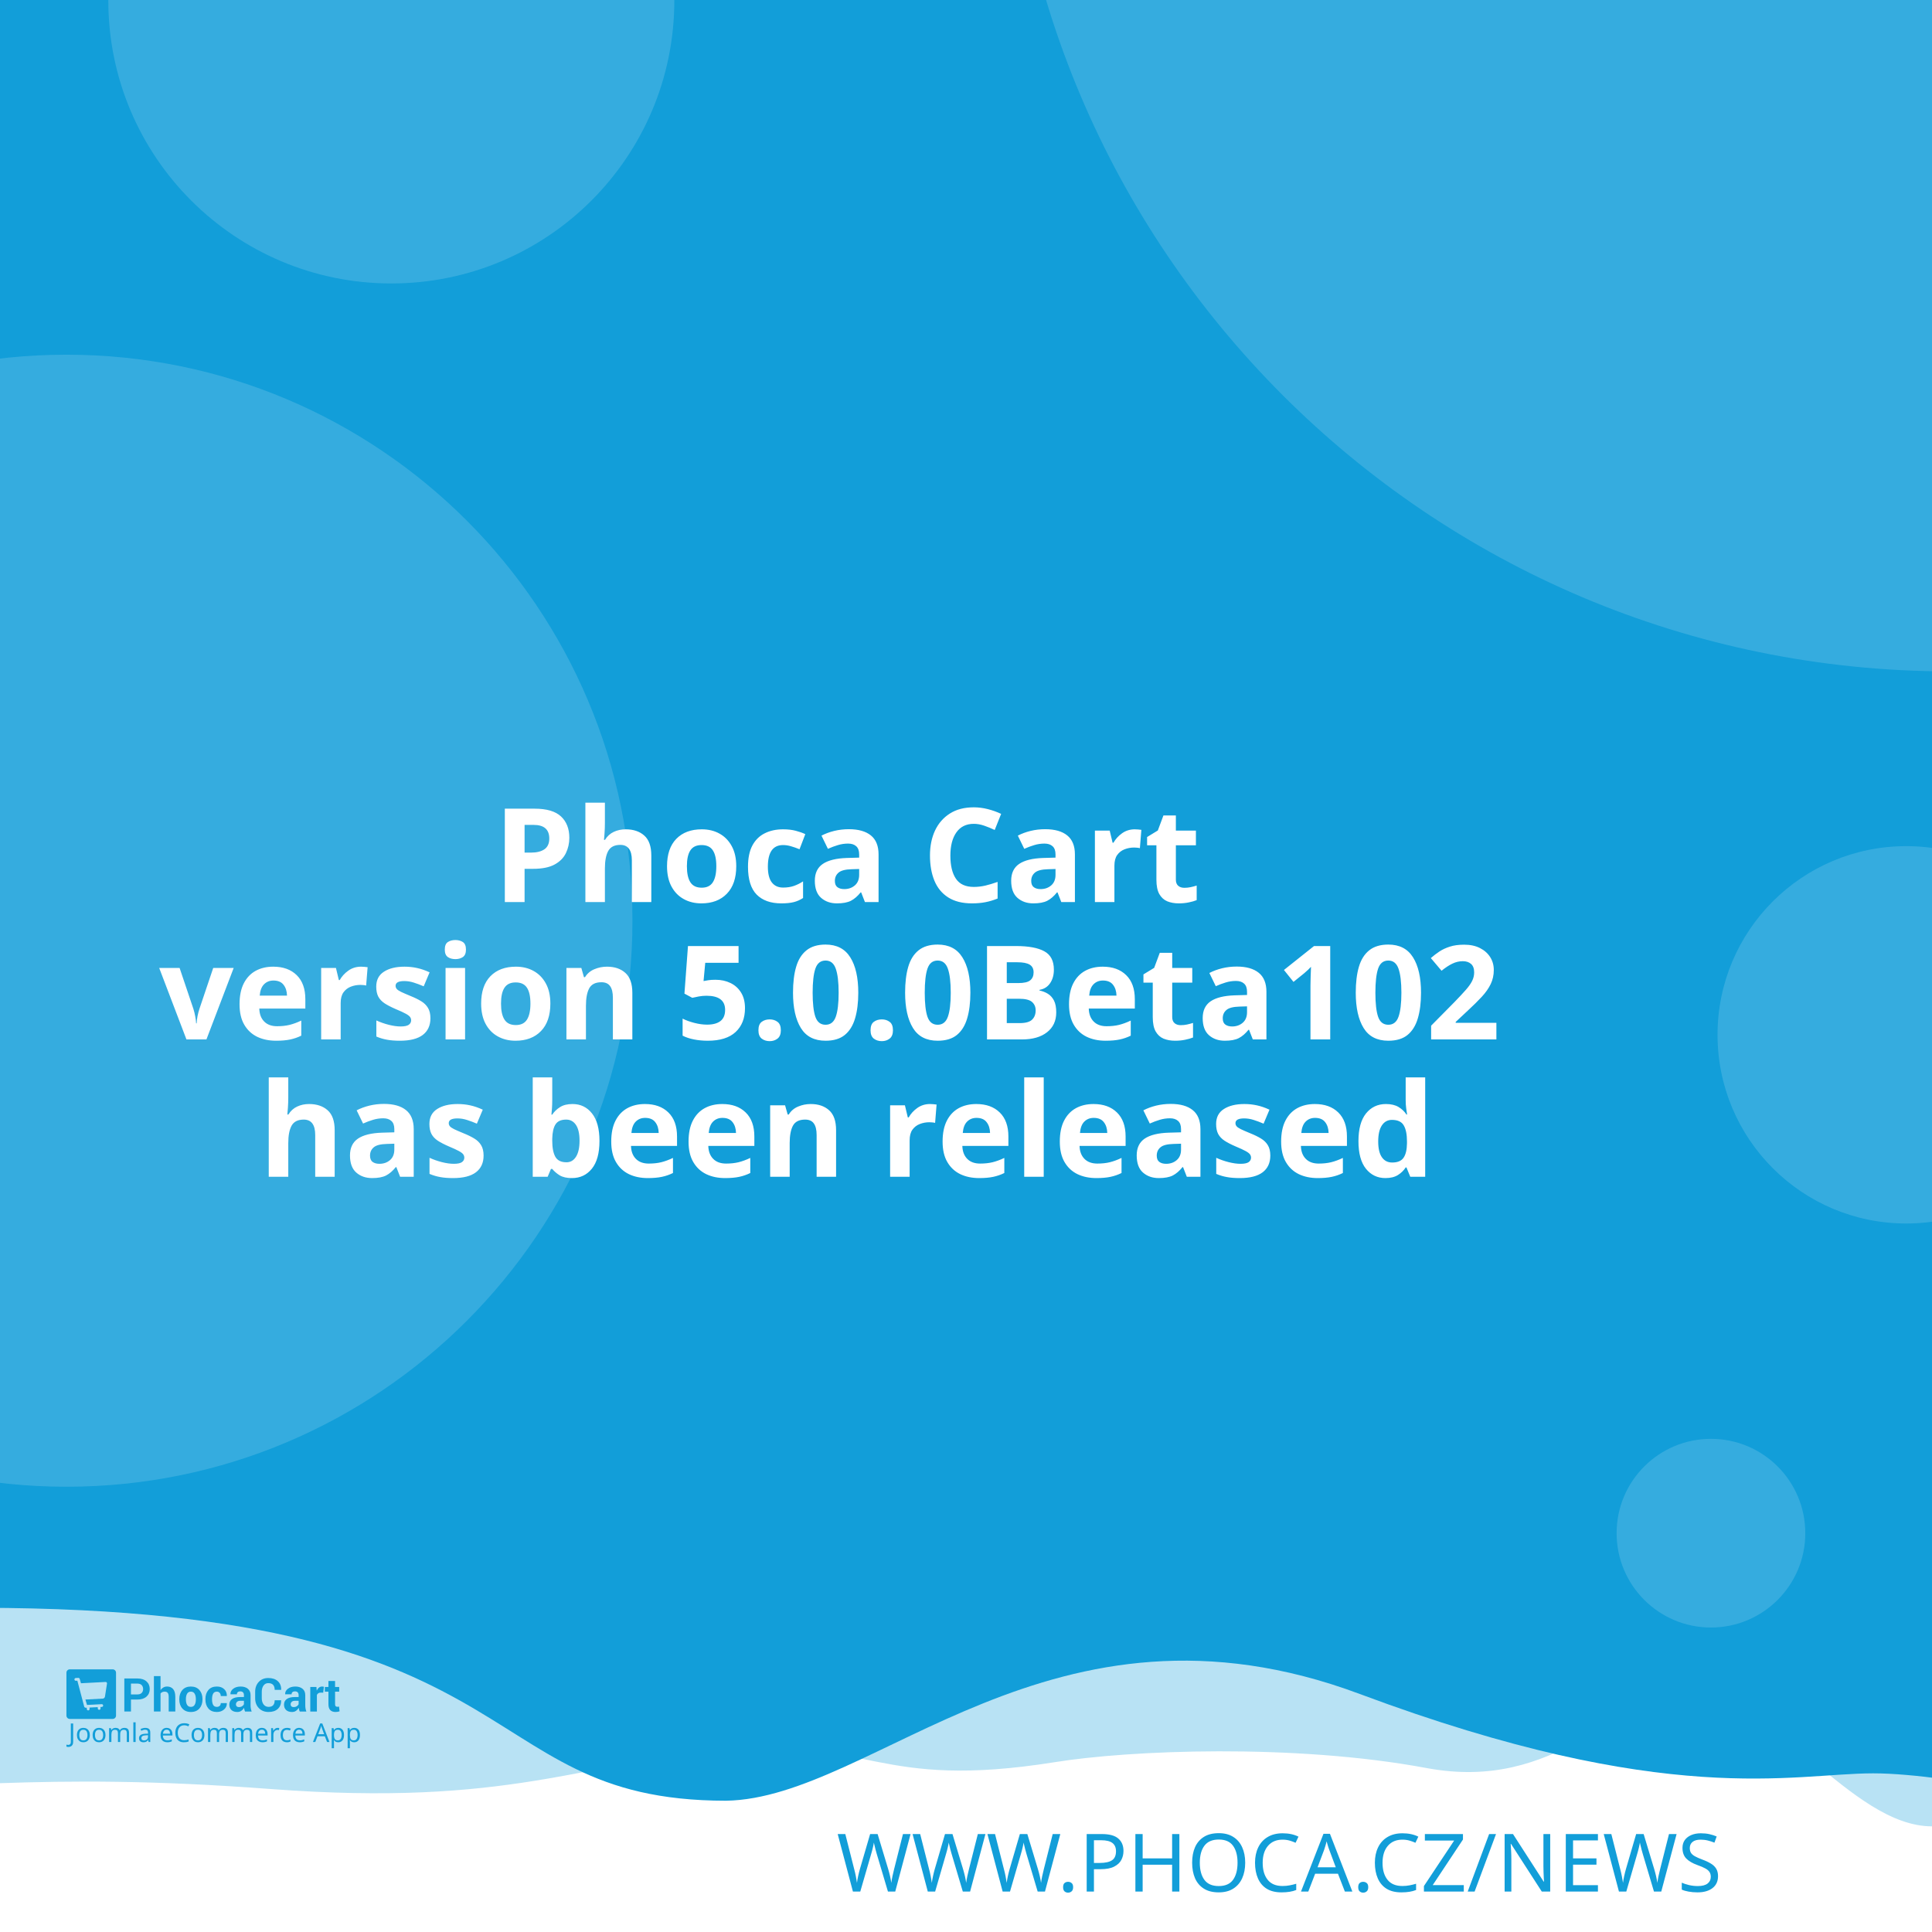
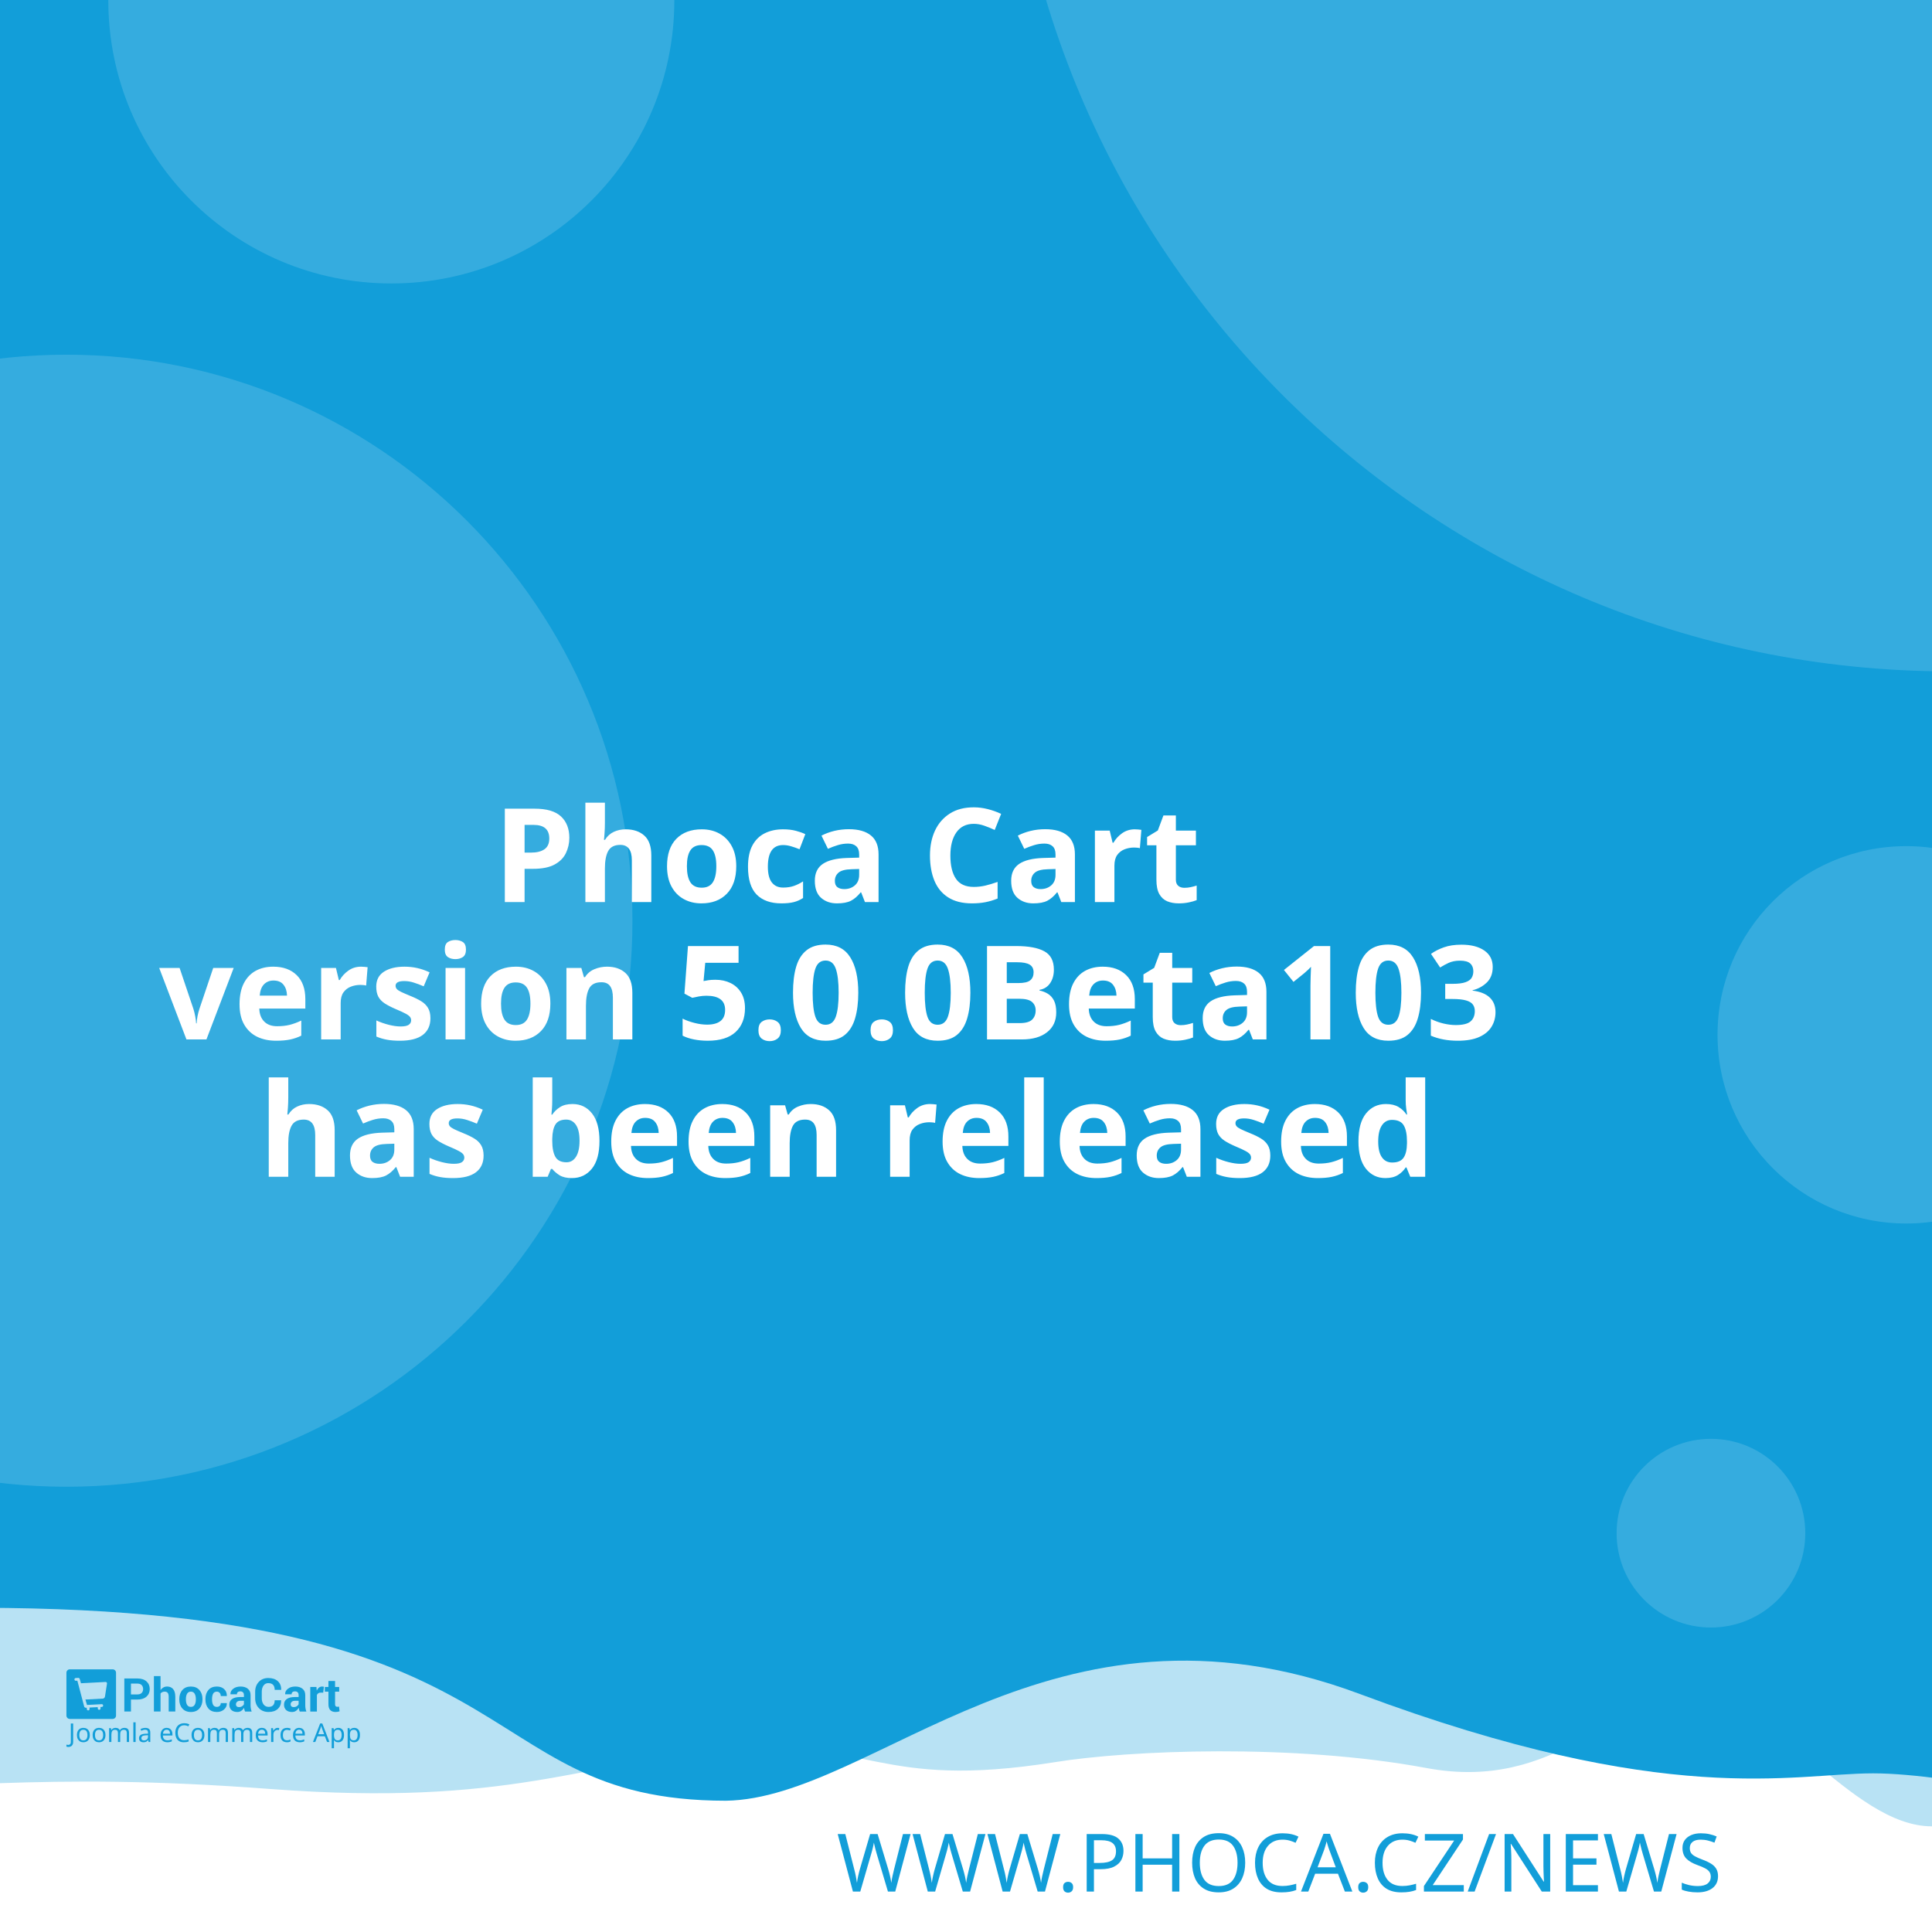
<svg xmlns="http://www.w3.org/2000/svg" width="512" height="512" viewBox="0 0 512 512" version="1.1" id="svg5">
  <defs id="defs2" />
  <g id="layer1">
    <path d="m -288.549,96.962 a 6.384,6.384 0 0 0 -6.384,6.384 v 81.087 a 6.384,6.384 0 0 0 6.384,6.384 h 81.083 a 6.384,6.384 0 0 0 6.384,-6.384 v -81.087 a 6.384,6.384 0 0 0 -6.384,-6.384 z m 16.084,16.188 c 0.591,-0.033 1.134,0.125 1.642,0.482 0.508,0.359 0.842,0.809 1.006,1.355 l 2.415,8.308 46.517,-2.44 c 0.829,-0.043 1.521,0.245 2.074,0.86 0.55,0.606 0.769,1.334 0.636,2.174 l -3.898,24.937 c -0.138,0.736 -0.57,1.497 -1.288,2.273 -0.719,0.787 -1.656,1.211 -2.797,1.272 l -32.861,1.721 3.038,10.253 27.775,-1.455 c 0.726,-0.04 1.351,0.178 1.887,0.648 0.523,0.483 0.803,1.086 0.844,1.812 0.038,0.726 -0.178,1.352 -0.648,1.887 -0.483,0.525 -1.086,0.806 -1.812,0.844 l -2.597,0.137 0.137,2.593 c 0.038,0.729 -0.178,1.356 -0.661,1.879 -0.472,0.535 -1.071,0.819 -1.8,0.856 -0.726,0.038 -1.353,-0.178 -1.879,-0.661 -0.535,-0.472 -0.814,-1.073 -0.852,-1.8 l -0.137,-2.593 -15.573,0.81 0.133,2.597 c 0.038,0.729 -0.176,1.356 -0.648,1.879 -0.483,0.535 -1.086,0.818 -1.812,0.856 -0.726,0.04 -1.352,-0.178 -1.887,-0.661 -0.525,-0.472 -0.806,-1.073 -0.844,-1.8 l -0.137,-2.597 -1.608,0.083 c -0.623,0.033 -1.193,-0.112 -1.721,-0.428 -0.515,-0.317 -0.883,-0.632 -1.11,-0.931 l -0.287,-0.507 -13.05,-49.343 -2.805,0.146 c -0.696,0.038 -1.312,-0.181 -1.858,-0.661 -0.545,-0.472 -0.835,-1.069 -0.873,-1.795 -0.038,-0.729 0.186,-1.353 0.682,-1.879 0.493,-0.535 1.083,-0.818 1.779,-0.856 z" style="fill:#ffffff;stroke-width:1;paint-order:stroke fill markers" id="path400" />
    <rect style="opacity:1;fill:#ffffff;stroke-width:5;stroke-linejoin:round;paint-order:stroke fill markers" id="rect723" width="512" height="512" x="0" y="0" />
    <path id="rect4460" style="opacity:0.3;fill:#129ed9;fill-opacity:1;stroke-width:5;stroke-linejoin:round;paint-order:stroke fill markers" d="M -256,4 H 768 v 480 c 0,0 -42.667,-10 -64,-10 -21.333,0 -42.408,10 -64,10 -21.592,0 -42.667,-10 -64,-10 -21.333,0 -42.408,10 -64,10 -21.592,0 -41.887,-34.701 -63.221,-34.701 -21.333,0 -35.645,25.795 -70.761,19.246 -35.116,-6.549 -78.862,-4.741 -98.515,-1.547 -47.289,7.533 -49.247,-6.724 -87.369,-3.311 -38.122,3.413 -56.921,15.193 -120.307,10.429 -63.387,-4.764 -84.091,0.698 -135.827,-0.116 -21.333,0 -42.408,10 -64,10 -21.592,0 -42.667,-10 -64,-10 -21.333,0 -64,10 -64,10 z" />
    <path id="rect4460-5" style="fill:#129ed9;fill-opacity:1;stroke-width:5;stroke-linejoin:round;paint-order:stroke fill markers" d="M -316,4.9999998e-7 H 708 V 480 c 0,0 -42.667,-10 -64,-10 -21.333,0 -42.408,10 -64,10 -21.592,0 -62.256,-10.048 -83.59,-10.048 -21.333,0 -54.449,9.448 -136.059,-21.03 -81.61,-30.478 -128.583,27.669 -167.971,28.291 -70.795,-0.042 -47.303,-54.288 -212.561,-50.983 C -185.439,429.534 -38.408,480 -60,480 c -21.592,0 -42.667,-10 -64,-10 -21.333,0 -42.408,10 -64,10 -21.592,0 -42.667,-10 -64,-10 -21.333,0 -64,10 -64,10 z" />
    <text xml:space="preserve" style="font-style:normal;font-weight:normal;font-size:21.333px;line-height:1.25;font-family:sans-serif;fill:#129ed9;fill-opacity:1;stroke:none" x="484.042" y="501.277" id="text2910-3-7">
      <tspan id="tspan2908-6-5" x="484.042" y="501.277" style="font-style:normal;font-variant:normal;font-weight:300;font-stretch:normal;font-size:21.333px;font-family:Montserrat;-inkscape-font-specification:'Montserrat Light';text-align:end;text-anchor:end;fill:#129ed9;fill-opacity:1">WWW.PHOCA.CZ/NEWS</tspan>
    </text>
    <text xml:space="preserve" style="font-style:normal;font-variant:normal;font-weight:600;font-stretch:normal;font-size:34.667px;line-height:1.05;font-family:Rubik;-inkscape-font-specification:'Rubik Semi-Bold';fill:#ffffff;fill-opacity:1;stroke:none" x="256" y="165" id="text11252">
      <tspan x="256" y="165" id="tspan403" style="text-align:center;text-anchor:middle" />
      <tspan x="256" y="202.659" style="font-size:34.667px;text-align:center;text-anchor:middle" id="tspan442" />
      <tspan x="256" y="239.059" style="font-size:34.667px;text-align:center;text-anchor:middle" id="tspan444">Phoca Cart</tspan>
-       <tspan x="256" y="275.459" id="tspan1992" style="font-size:34.667px;text-align:center;text-anchor:middle">version 5.0.0Beta102
+       <tspan x="256" y="275.459" id="tspan1992" style="font-size:34.667px;text-align:center;text-anchor:middle">version 5.0.0Beta103
</tspan>
      <tspan x="256" y="311.859" id="tspan2906" style="font-size:34.667px;text-align:center;text-anchor:middle">has been released</tspan>
      <tspan x="256" y="348.259" id="tspan1994" style="font-size:34.667px" />
    </text>
    <circle style="opacity:0.15;fill:#ffffff;fill-opacity:1;stroke-width:5;stroke-linejoin:round;paint-order:stroke fill markers" id="path8376" cx="516.67" cy="-72.081" r="250" />
    <circle style="opacity:0.15;fill:#ffffff;fill-opacity:1;stroke-width:5;stroke-linejoin:round;paint-order:stroke fill markers" id="path8376-9" cx="17.604" cy="244" r="150" />
    <circle style="opacity:0.15;fill:#ffffff;fill-opacity:1;stroke-width:5;stroke-linejoin:round;paint-order:stroke fill markers" id="path8376-6" cx="103.704" cy="0.117" r="75" />
    <circle style="opacity:0.15;fill:#ffffff;fill-opacity:1;stroke-width:5;stroke-linejoin:round;paint-order:stroke fill markers" id="path8376-6-2" cx="505.168" cy="274.238" r="50" />
    <g id="g8950" transform="matrix(0.298069,0,0,0.298069,107.3348,335.2596)" style="fill:#129ed9;fill-opacity:1;stroke-width:3.355">
      <g id="g895" transform="translate(-301.0409,359.4151)" style="fill:#129ed9;fill-opacity:1;stroke-width:3.355">
        <g transform="matrix(1.3333,0,0,-1.3333,-75.59,850.15)" fill="#ffffff" image-rendering="optimizeQuality" id="g280" style="clip-rule:evenodd;fill:#129ed9;fill-opacity:1;stroke-width:8.934;shape-rendering:geometricPrecision">
          <path d="m 99.728,617.49 v -7.994 h -4.423 v 22.031 h 8.784 c 2.532,0 4.527,-0.646 5.979,-1.937 1.452,-1.291 2.181,-2.99 2.181,-5.097 0,-2.107 -0.729,-3.801 -2.181,-5.082 -1.452,-1.281 -3.446,-1.921 -5.979,-1.921 z m 0,3.408 h 4.361 c 1.23,0 2.165,0.336 2.801,1.002 0.635,0.671 0.951,1.523 0.951,2.561 0,1.059 -0.315,1.932 -0.946,2.623 -0.63,0.687 -1.566,1.033 -2.806,1.033 H 99.728 Z" id="path262" style="fill:#129ed9;fill-opacity:1;stroke-width:3.355" />
          <path d="m 119.45,623.79 c 0.517,0.749 1.147,1.327 1.891,1.746 0.749,0.418 1.576,0.63 2.485,0.63 1.705,0 3.043,-0.568 4.02,-1.704 0.971,-1.131 1.457,-2.887 1.457,-5.252 v -9.714 h -4.418 v 9.76 c 0,1.276 -0.227,2.174 -0.677,2.706 -0.445,0.532 -1.116,0.795 -2.005,0.795 -0.605,0 -1.137,-0.108 -1.602,-0.325 -0.465,-0.217 -0.847,-0.522 -1.152,-0.919 v -12.017 h -4.418 v 23.611 h 4.418 z" id="path264" style="fill:#129ed9;fill-opacity:1;stroke-width:3.355" />
          <path d="m 131.96,617.83 c 0,2.438 0.682,4.436 2.046,5.996 1.359,1.554 3.25,2.334 5.663,2.334 2.418,0 4.315,-0.774 5.689,-2.329 1.375,-1.549 2.062,-3.553 2.062,-6.001 v -0.32 c 0,-2.458 -0.687,-4.462 -2.051,-6.011 -1.369,-1.544 -3.261,-2.319 -5.674,-2.319 -2.418,0 -4.315,0.775 -5.684,2.319 -1.364,1.549 -2.051,3.553 -2.051,6.011 z m 4.408,-0.31 c 0,-1.487 0.264,-2.68 0.785,-3.584 0.527,-0.899 1.375,-1.348 2.542,-1.348 1.142,0 1.979,0.454 2.506,1.358 0.532,0.904 0.796,2.097 0.796,3.574 v 0.315 c 0,1.446 -0.269,2.629 -0.801,3.542 -0.537,0.914 -1.38,1.374 -2.527,1.374 -1.142,0 -1.979,-0.46 -2.506,-1.379 -0.532,-0.919 -0.796,-2.102 -0.796,-3.537 z" id="path266" style="fill:#129ed9;fill-opacity:1;stroke-width:3.355" />
          <path d="m 157.01,612.59 c 0.79,0 1.421,0.227 1.891,0.682 0.475,0.454 0.713,1.064 0.713,1.828 h 4.015 l 0.041,-0.093 c 0.041,-1.653 -0.579,-3.037 -1.871,-4.152 -1.287,-1.116 -2.883,-1.673 -4.79,-1.673 -2.439,0 -4.325,0.769 -5.648,2.314 -1.318,1.544 -1.979,3.522 -1.979,5.944 v 0.449 c 0,2.412 0.656,4.395 1.974,5.944 1.317,1.554 3.198,2.329 5.638,2.329 2.02,0 3.648,-0.573 4.883,-1.725 1.235,-1.151 1.835,-2.664 1.793,-4.539 l -0.031,-0.088 h -4.026 c 0,0.842 -0.233,1.544 -0.698,2.107 -0.46,0.558 -1.101,0.837 -1.922,0.837 -1.168,0 -1.995,-0.454 -2.475,-1.358 -0.476,-0.904 -0.718,-2.071 -0.718,-3.496 v -0.454 c 0,-1.456 0.243,-2.628 0.718,-3.522 0.48,-0.888 1.312,-1.332 2.491,-1.332" id="path268" style="fill:#129ed9;fill-opacity:1;stroke-width:3.355" />
          <path d="m 175.8,609.49 c -0.165,0.372 -0.305,0.764 -0.419,1.183 -0.119,0.413 -0.202,0.837 -0.248,1.27 -0.455,-0.8 -1.054,-1.456 -1.798,-1.978 -0.739,-0.521 -1.628,-0.785 -2.656,-0.785 -1.715,0 -3.038,0.439 -3.963,1.322 -0.93,0.883 -1.395,2.086 -1.395,3.604 0,1.606 0.62,2.845 1.855,3.729 1.235,0.883 3.038,1.322 5.41,1.322 h 2.47 v 1.301 c 0,0.785 -0.207,1.394 -0.62,1.828 -0.413,0.434 -1.023,0.651 -1.834,0.651 -0.713,0 -1.266,-0.175 -1.653,-0.522 -0.393,-0.346 -0.584,-0.826 -0.584,-1.446 l -4.268,0.016 -0.016,0.093 c -0.072,1.379 0.527,2.572 1.798,3.579 1.271,1.002 2.946,1.503 5.013,1.503 1.958,0 3.545,-0.496 4.769,-1.492 1.22,-0.992 1.829,-2.406 1.829,-4.24 v -6.76 c 0,-0.769 0.062,-1.492 0.176,-2.164 0.119,-0.676 0.299,-1.348 0.553,-2.014 z m -4.046,2.943 c 0.78,0 1.468,0.191 2.077,0.574 0.605,0.382 1.013,0.826 1.225,1.332 v 2.308 h -2.47 c -0.935,0 -1.648,-0.232 -2.134,-0.702 -0.481,-0.47 -0.724,-1.033 -0.724,-1.699 0,-0.542 0.181,-0.981 0.542,-1.312 0.367,-0.336 0.858,-0.501 1.483,-0.501" id="path270" style="fill:#129ed9;fill-opacity:1;stroke-width:3.355" />
          <path d="m 199.84,617.01 0.031,-0.088 c 0.041,-2.37 -0.682,-4.25 -2.17,-5.645 -1.488,-1.394 -3.555,-2.091 -6.201,-2.091 -2.656,0 -4.811,0.852 -6.464,2.556 -1.653,1.704 -2.486,3.894 -2.486,6.579 v 4.369 c 0,2.67 0.812,4.86 2.424,6.574 1.617,1.715 3.715,2.572 6.299,2.572 2.723,0 4.852,-0.697 6.386,-2.097 1.535,-1.399 2.284,-3.305 2.243,-5.717 l -0.031,-0.088 h -4.299 c 0,1.451 -0.346,2.561 -1.044,3.336 -0.698,0.769 -1.783,1.157 -3.255,1.157 -1.323,0 -2.372,-0.537 -3.147,-1.606 -0.78,-1.074 -1.168,-2.438 -1.168,-4.1 v -4.39 c 0,-1.683 0.408,-3.057 1.225,-4.131 0.822,-1.069 1.922,-1.606 3.317,-1.606 1.38,0 2.403,0.372 3.064,1.11 0.661,0.744 0.992,1.844 0.992,3.305 z" id="path272" style="fill:#129ed9;fill-opacity:1;stroke-width:3.355" />
          <path d="m 212.27,609.49 c -0.165,0.372 -0.305,0.764 -0.419,1.183 -0.119,0.413 -0.202,0.837 -0.248,1.27 -0.455,-0.8 -1.054,-1.456 -1.798,-1.978 -0.739,-0.521 -1.628,-0.785 -2.656,-0.785 -1.716,0 -3.038,0.439 -3.963,1.322 -0.93,0.883 -1.395,2.086 -1.395,3.604 0,1.606 0.62,2.845 1.855,3.729 1.235,0.883 3.039,1.322 5.41,1.322 h 2.47 v 1.301 c 0,0.785 -0.207,1.394 -0.62,1.828 -0.413,0.434 -1.023,0.651 -1.834,0.651 -0.713,0 -1.266,-0.175 -1.654,-0.522 -0.393,-0.346 -0.584,-0.826 -0.584,-1.446 l -4.268,0.016 -0.016,0.093 c -0.072,1.379 0.527,2.572 1.798,3.579 1.271,1.002 2.945,1.503 5.013,1.503 1.958,0 3.545,-0.496 4.769,-1.492 1.22,-0.992 1.829,-2.406 1.829,-4.24 v -6.76 c 0,-0.769 0.062,-1.492 0.176,-2.164 0.119,-0.676 0.3,-1.348 0.553,-2.014 z m -4.046,2.943 c 0.78,0 1.468,0.191 2.077,0.574 0.605,0.382 1.013,0.826 1.224,1.332 v 2.308 h -2.47 c -0.935,0 -1.649,-0.232 -2.134,-0.702 -0.481,-0.47 -0.723,-1.033 -0.723,-1.699 0,-0.542 0.181,-0.981 0.542,-1.312 0.367,-0.336 0.858,-0.501 1.483,-0.501" id="path274" style="fill:#129ed9;fill-opacity:1;stroke-width:3.355" />
          <path d="m 227.92,622.06 -1.617,0.046 c -0.656,0 -1.199,-0.134 -1.623,-0.408 -0.423,-0.274 -0.744,-0.656 -0.966,-1.152 v -11.052 h -4.408 v 16.36 h 4.103 l 0.196,-2.422 c 0.382,0.857 0.883,1.528 1.494,2.009 0.61,0.48 1.312,0.723 2.108,0.723 0.223,0 0.429,-0.015 0.615,-0.052 0.186,-0.036 0.377,-0.077 0.568,-0.129 z" id="path276" style="fill:#129ed9;fill-opacity:1;stroke-width:3.355" />
          <path d="m 235.83,629.86 v -4.007 h 2.754 v -3.099 H 235.83 v -8.33 c 0,-0.635 0.129,-1.09 0.393,-1.363 0.263,-0.274 0.615,-0.408 1.059,-0.408 0.232,0 0.434,0.01 0.599,0.036 0.166,0.026 0.362,0.072 0.579,0.129 l 0.383,-3.181 c -0.445,-0.155 -0.878,-0.268 -1.302,-0.341 -0.424,-0.078 -0.884,-0.114 -1.38,-0.114 -1.524,0 -2.697,0.418 -3.519,1.255 -0.822,0.837 -1.235,2.159 -1.235,3.977 v 8.34 h -2.392 v 3.099 h 2.392 v 4.007 z" id="path278" style="fill:#129ed9;fill-opacity:1;stroke-width:3.355" />
        </g>
        <g fill="#ffffff" fill-rule="evenodd" image-rendering="optimizeQuality" stroke-width="1.934" aria-label="Joomla eCommerce App" id="g318" style="clip-rule:evenodd;fill:#129ed9;fill-opacity:1;shape-rendering:geometricPrecision">
          <path d="M 1.704,69 Q 1.151,69 0.736,68.908 0.321,68.839 -0.002,68.7 v -1.752 q 0.369,0.092 0.784,0.161 0.415,0.069 0.876,0.069 0.576,0 1.083,-0.231 0.53,-0.231 0.853,-0.807 0.323,-0.576 0.323,-1.614 v -16.368 h 2.075 v 16.206 q 0,2.374 -1.176,3.504 -1.176,1.13 -3.112,1.13 z" id="path282" style="fill:#129ed9;fill-opacity:1;stroke-width:1.934" />
          <path d="m 20.792,58.419 q 0,3.066 -1.568,4.749 -1.545,1.683 -4.196,1.683 -1.637,0 -2.928,-0.738 -1.268,-0.761 -2.006,-2.19 -0.738,-1.452 -0.738,-3.504 0,-3.066 1.545,-4.726 1.545,-1.66 4.196,-1.66 1.683,0 2.951,0.761 1.291,0.738 2.006,2.167 0.738,1.406 0.738,3.458 z m -9.336,0 q 0,2.19 0.853,3.481 0.876,1.268 2.766,1.268 1.867,0 2.743,-1.268 0.876,-1.291 0.876,-3.481 0,-2.19 -0.876,-3.435 -0.876,-1.245 -2.766,-1.245 -1.89,0 -2.743,1.245 -0.853,1.245 -0.853,3.435 z" id="path284" style="fill:#129ed9;fill-opacity:1;stroke-width:1.934" />
          <path d="m 34.739,58.419 q 0,3.066 -1.568,4.749 -1.545,1.683 -4.196,1.683 -1.637,0 -2.928,-0.738 -1.268,-0.761 -2.006,-2.19 -0.738,-1.452 -0.738,-3.504 0,-3.066 1.545,-4.726 1.545,-1.66 4.196,-1.66 1.683,0 2.951,0.761 1.291,0.738 2.006,2.167 0.738,1.406 0.738,3.458 z m -9.336,0 q 0,2.19 0.853,3.481 0.876,1.268 2.766,1.268 1.867,0 2.743,-1.268 0.876,-1.291 0.876,-3.481 0,-2.19 -0.876,-3.435 -0.876,-1.245 -2.766,-1.245 -1.89,0 -2.743,1.245 -0.853,1.245 -0.853,3.435 z" id="path286" style="fill:#129ed9;fill-opacity:1;stroke-width:1.934" />
          <path d="m 51.499,52.033 q 2.098,0 3.135,1.083 1.037,1.06 1.037,3.458 V 64.62 H 53.666 v -7.953 q 0,-2.928 -2.513,-2.928 -1.798,0 -2.582,1.037 -0.761,1.037 -0.761,3.02 V 64.62 h -2.006 v -7.953 q 0,-2.928 -2.536,-2.928 -1.867,0 -2.582,1.153 -0.715,1.153 -0.715,3.32 v 6.409 h -2.029 v -12.356 h 1.637 l 0.3,1.683 h 0.115 q 0.576,-0.968 1.545,-1.429 0.991,-0.484 2.098,-0.484 2.905,0 3.781,2.075 h 0.115 q 0.622,-1.06 1.683,-1.568 1.083,-0.507 2.282,-0.507 z" id="path288" style="fill:#129ed9;fill-opacity:1;stroke-width:1.934" />
          <path d="M 61.527,64.62 H 59.498 V 47.1 h 2.029 z" id="path290" style="fill:#129ed9;fill-opacity:1;stroke-width:1.934" />
          <path d="m 70.126,52.056 q 2.259,0 3.343,0.991 1.083,0.991 1.083,3.158 v 8.414 h -1.475 l -0.392,-1.752 h -0.092 q -0.807,1.014 -1.706,1.498 -0.876,0.484 -2.444,0.484 -1.683,0 -2.789,-0.876 -1.107,-0.899 -1.107,-2.789 0,-1.844 1.452,-2.836 1.452,-1.014 4.472,-1.107 l 2.098,-0.069 v -0.738 q 0,-1.545 -0.669,-2.144 -0.669,-0.599 -1.89,-0.599 -0.968,0 -1.844,0.3 -0.876,0.277 -1.637,0.645 l -0.622,-1.522 q 0.807,-0.438 1.913,-0.738 1.107,-0.323 2.305,-0.323 z m 0.599,6.593 q -2.305,0.092 -3.204,0.738 -0.876,0.645 -0.876,1.821 0,1.037 0.622,1.522 0.645,0.484 1.637,0.484 1.568,0 2.605,-0.853 1.037,-0.876 1.037,-2.674 v -1.107 z" id="path292" style="fill:#129ed9;fill-opacity:1;stroke-width:1.934" />
          <path d="m 89.144,52.033 q 1.591,0 2.72,0.692 1.153,0.692 1.752,1.96 0.622,1.245 0.622,2.928 v 1.222 h -8.46 q 0.046,2.098 1.06,3.204 1.037,1.083 2.882,1.083 1.176,0 2.075,-0.207 0.922,-0.231 1.89,-0.645 v 1.775 q -0.945,0.415 -1.867,0.599 -0.922,0.207 -2.19,0.207 -1.752,0 -3.112,-0.715 -1.337,-0.715 -2.098,-2.121 -0.738,-1.429 -0.738,-3.481 0,-2.029 0.669,-3.481 0.692,-1.452 1.913,-2.236 1.245,-0.784 2.882,-0.784 z m -0.023,1.66 q -1.452,0 -2.305,0.945 -0.83,0.922 -0.991,2.582 h 6.293 q -0.023,-1.568 -0.738,-2.536 -0.715,-0.991 -2.259,-0.991 z" id="path294" style="fill:#129ed9;fill-opacity:1;stroke-width:1.934" />
          <path d="m 104.71,49.751 q -2.651,0 -4.173,1.775 -1.522,1.775 -1.522,4.864 0,3.066 1.406,4.864 1.429,1.775 4.265,1.775 1.083,0 2.052,-0.184 0.968,-0.184 1.89,-0.461 v 1.798 q -0.922,0.346 -1.913,0.507 -0.968,0.161 -2.328,0.161 -2.513,0 -4.196,-1.037 -1.683,-1.037 -2.536,-2.951 -0.83,-1.913 -0.83,-4.495 0,-2.49 0.899,-4.38 0.922,-1.913 2.697,-2.974 1.775,-1.083 4.311,-1.083 2.605,0 4.541,0.968 l -0.83,1.752 q -0.761,-0.346 -1.706,-0.622 -0.922,-0.277 -2.029,-0.277 z" id="path296" style="fill:#129ed9;fill-opacity:1;stroke-width:1.934" />
          <path d="m 122.69,58.419 q 0,3.066 -1.568,4.749 -1.545,1.683 -4.196,1.683 -1.637,0 -2.928,-0.738 -1.268,-0.761 -2.006,-2.19 -0.738,-1.452 -0.738,-3.504 0,-3.066 1.545,-4.726 1.545,-1.66 4.196,-1.66 1.683,0 2.951,0.761 1.291,0.738 2.006,2.167 0.738,1.406 0.738,3.458 z m -9.336,0 q 0,2.19 0.853,3.481 0.876,1.268 2.766,1.268 1.867,0 2.743,-1.268 0.876,-1.291 0.876,-3.481 0,-2.19 -0.876,-3.435 -0.876,-1.245 -2.766,-1.245 -1.89,0 -2.743,1.245 -0.853,1.245 -0.853,3.435 z" id="path298" style="fill:#129ed9;fill-opacity:1;stroke-width:1.934" />
          <path d="m 139.45,52.033 q 2.098,0 3.135,1.083 1.037,1.06 1.037,3.458 V 64.62 h -2.006 v -7.953 q 0,-2.928 -2.513,-2.928 -1.798,0 -2.582,1.037 -0.761,1.037 -0.761,3.02 V 64.62 h -2.006 v -7.953 q 0,-2.928 -2.536,-2.928 -1.867,0 -2.582,1.153 -0.715,1.153 -0.715,3.32 v 6.409 h -2.029 v -12.356 h 1.637 l 0.3,1.683 h 0.115 q 0.576,-0.968 1.545,-1.429 0.991,-0.484 2.098,-0.484 2.905,0 3.781,2.075 h 0.115 q 0.622,-1.06 1.683,-1.568 1.083,-0.507 2.282,-0.507 z" id="path300" style="fill:#129ed9;fill-opacity:1;stroke-width:1.934" />
          <path d="m 161,52.033 q 2.098,0 3.135,1.083 1.037,1.06 1.037,3.458 V 64.62 h -2.006 v -7.953 q 0,-2.928 -2.513,-2.928 -1.798,0 -2.582,1.037 -0.761,1.037 -0.761,3.02 V 64.62 h -2.006 v -7.953 q 0,-2.928 -2.536,-2.928 -1.867,0 -2.582,1.153 -0.715,1.153 -0.715,3.32 v 6.409 h -2.029 v -12.356 h 1.637 l 0.3,1.683 h 0.115 q 0.576,-0.968 1.545,-1.429 0.991,-0.484 2.098,-0.484 2.905,0 3.781,2.075 h 0.115 q 0.622,-1.06 1.683,-1.568 1.083,-0.507 2.282,-0.507 z" id="path302" style="fill:#129ed9;fill-opacity:1;stroke-width:1.934" />
          <path d="m 173.77,52.033 q 1.591,0 2.72,0.692 1.153,0.692 1.752,1.96 0.622,1.245 0.622,2.928 v 1.222 h -8.46 q 0.046,2.098 1.06,3.204 1.037,1.083 2.882,1.083 1.176,0 2.075,-0.207 0.922,-0.231 1.89,-0.645 v 1.775 q -0.945,0.415 -1.867,0.599 -0.922,0.207 -2.19,0.207 -1.752,0 -3.112,-0.715 -1.337,-0.715 -2.098,-2.121 -0.738,-1.429 -0.738,-3.481 0,-2.029 0.669,-3.481 0.692,-1.452 1.913,-2.236 1.245,-0.784 2.882,-0.784 z m -0.023,1.66 q -1.452,0 -2.305,0.945 -0.83,0.922 -0.991,2.582 h 6.293 q -0.023,-1.568 -0.738,-2.536 -0.715,-0.991 -2.259,-0.991 z" id="path304" style="fill:#129ed9;fill-opacity:1;stroke-width:1.934" />
          <path d="m 187.76,52.033 q 0.346,0 0.738,0.046 0.415,0.023 0.715,0.092 l -0.254,1.867 q -0.3,-0.069 -0.669,-0.115 -0.346,-0.046 -0.669,-0.046 -0.945,0 -1.775,0.53 -0.83,0.507 -1.337,1.452 -0.484,0.922 -0.484,2.167 v 6.593 h -2.029 v -12.356 h 1.66 l 0.231,2.259 h 0.092 q 0.599,-1.014 1.545,-1.752 0.945,-0.738 2.236,-0.738 z" id="path306" style="fill:#129ed9;fill-opacity:1;stroke-width:1.934" />
          <path d="m 196.02,64.851 q -1.637,0 -2.928,-0.669 -1.268,-0.669 -2.006,-2.075 -0.715,-1.406 -0.715,-3.596 0,-2.282 0.761,-3.712 0.761,-1.429 2.052,-2.098 1.314,-0.669 2.974,-0.669 0.945,0 1.821,0.207 0.876,0.184 1.429,0.461 l -0.622,1.683 q -0.553,-0.207 -1.291,-0.392 -0.738,-0.184 -1.383,-0.184 -3.642,0 -3.642,4.68 0,2.236 0.876,3.435 0.899,1.176 2.651,1.176 1.014,0 1.775,-0.207 0.784,-0.207 1.429,-0.507 v 1.798 q -0.622,0.323 -1.383,0.484 -0.738,0.184 -1.798,0.184 z" id="path308" style="fill:#129ed9;fill-opacity:1;stroke-width:1.934" />
          <path d="m 206.9,52.033 q 1.591,0 2.72,0.692 1.153,0.692 1.752,1.96 0.622,1.245 0.622,2.928 v 1.222 h -8.46 q 0.046,2.098 1.06,3.204 1.037,1.083 2.882,1.083 1.176,0 2.075,-0.207 0.922,-0.231 1.89,-0.645 v 1.775 q -0.945,0.415 -1.867,0.599 -0.922,0.207 -2.19,0.207 -1.752,0 -3.112,-0.715 -1.337,-0.715 -2.098,-2.121 -0.738,-1.429 -0.738,-3.481 0,-2.029 0.669,-3.481 0.692,-1.452 1.913,-2.236 1.245,-0.784 2.882,-0.784 z m -0.023,1.66 q -1.452,0 -2.305,0.945 -0.83,0.922 -0.991,2.582 h 6.293 q -0.023,-1.568 -0.738,-2.536 -0.715,-0.991 -2.259,-0.991 z" id="path310" style="fill:#129ed9;fill-opacity:1;stroke-width:1.934" />
          <path d="m 231.73,64.62 -1.983,-5.095 h -6.524 l -1.96,5.095 h -2.098 l 6.432,-16.529 h 1.867 l 6.409,16.529 z m -4.449,-11.918 q -0.069,-0.184 -0.231,-0.669 -0.161,-0.484 -0.323,-0.991 -0.138,-0.53 -0.231,-0.807 -0.161,0.715 -0.369,1.406 -0.207,0.669 -0.346,1.06 l -1.867,4.979 h 5.21 z" id="path312" style="fill:#129ed9;fill-opacity:1;stroke-width:1.934" />
          <path d="m 241.73,52.033 q 2.282,0 3.665,1.591 1.406,1.591 1.406,4.795 0,3.158 -1.406,4.795 -1.383,1.637 -3.688,1.637 -1.429,0 -2.374,-0.53 -0.922,-0.553 -1.452,-1.268 h -0.138 q 0.046,0.392 0.092,0.991 0.046,0.599 0.046,1.037 v 5.072 h -2.029 v -17.889 h 1.66 l 0.277,1.683 h 0.092 q 0.553,-0.807 1.452,-1.36 0.899,-0.553 2.397,-0.553 z m -0.369,1.706 q -1.89,0 -2.674,1.06 -0.761,1.06 -0.807,3.227 v 0.392 q 0,2.282 0.738,3.527 0.761,1.222 2.789,1.222 1.13,0 1.844,-0.622 0.738,-0.622 1.083,-1.683 0.369,-1.083 0.369,-2.467 0,-2.121 -0.83,-3.389 -0.807,-1.268 -2.513,-1.268 z" id="path314" style="fill:#129ed9;fill-opacity:1;stroke-width:1.934" />
          <path d="m 255.91,52.033 q 2.282,0 3.665,1.591 1.406,1.591 1.406,4.795 0,3.158 -1.406,4.795 -1.383,1.637 -3.688,1.637 -1.429,0 -2.374,-0.53 -0.922,-0.553 -1.452,-1.268 h -0.138 q 0.046,0.392 0.092,0.991 0.046,0.599 0.046,1.037 v 5.072 h -2.029 v -17.889 h 1.66 l 0.277,1.683 h 0.092 q 0.553,-0.807 1.452,-1.36 0.899,-0.553 2.397,-0.553 z m -0.369,1.706 q -1.89,0 -2.674,1.06 -0.761,1.06 -0.807,3.227 v 0.392 q 0,2.282 0.738,3.527 0.761,1.222 2.789,1.222 1.13,0 1.844,-0.622 0.738,-0.622 1.083,-1.683 0.369,-1.083 0.369,-2.467 0,-2.121 -0.83,-3.389 -0.807,-1.268 -2.513,-1.268 z" id="path316" style="fill:#129ed9;fill-opacity:1;stroke-width:1.934" />
        </g>
        <path d="M 3,0 A 3,3 0 0 0 0,3 v 38.107 a 3,3 0 0 0 3,3 h 38.105 a 3,3 0 0 0 3,-3 V 3 a 3,3 0 0 0 -3,-3 z m 7.559,7.607 c 0.278,-0.015 0.533,0.059 0.771,0.227 0.239,0.169 0.396,0.38 0.473,0.637 l 1.135,3.904 21.861,-1.147 c 0.39,-0.02 0.715,0.115 0.975,0.404 0.259,0.285 0.361,0.627 0.299,1.022 l -1.832,11.719 c -0.065,0.346 -0.268,0.703 -0.605,1.068 -0.338,0.37 -0.778,0.569 -1.315,0.598 l -15.443,0.809 1.428,4.818 13.053,-0.684 c 0.341,-0.019 0.635,0.084 0.887,0.305 0.246,0.227 0.378,0.51 0.396,0.852 0.018,0.341 -0.084,0.635 -0.305,0.887 -0.227,0.247 -0.51,0.379 -0.852,0.396 l -1.221,0.064 0.064,1.219 c 0.018,0.343 -0.084,0.637 -0.311,0.883 -0.222,0.252 -0.503,0.385 -0.846,0.402 -0.341,0.018 -0.636,-0.084 -0.883,-0.311 -0.252,-0.222 -0.383,-0.504 -0.4,-0.846 l -0.064,-1.219 -7.318,0.381 0.062,1.221 c 0.018,0.343 -0.083,0.637 -0.305,0.883 -0.227,0.252 -0.51,0.384 -0.852,0.402 -0.341,0.019 -0.635,-0.084 -0.887,-0.311 -0.247,-0.222 -0.379,-0.504 -0.396,-0.846 l -0.064,-1.221 -0.756,0.039 c -0.293,0.015 -0.561,-0.052 -0.809,-0.201 -0.242,-0.149 -0.415,-0.297 -0.521,-0.438 l -0.135,-0.238 -6.133,-23.189 -1.318,0.068 C 8.066,10.184 7.776,10.082 7.52,9.856 7.263,9.634 7.127,9.354 7.11,9.012 7.092,8.67 7.197,8.377 7.43,8.13 7.661,7.878 7.939,7.745 8.266,7.727 Z" fill="#ffffff" style="fill:#129ed9;fill-opacity:1;stroke-width:8.934;paint-order:stroke fill markers" id="path334" />
      </g>
    </g>
    <circle style="opacity:0.15;fill:#ffffff;fill-opacity:1;stroke-width:5;stroke-linejoin:round;paint-order:stroke fill markers" id="path8376-6-2-1" cx="453.421" cy="406.309" r="25" />
  </g>
</svg>
